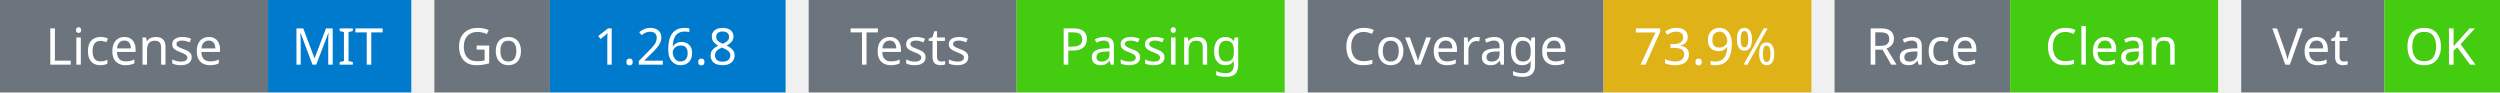
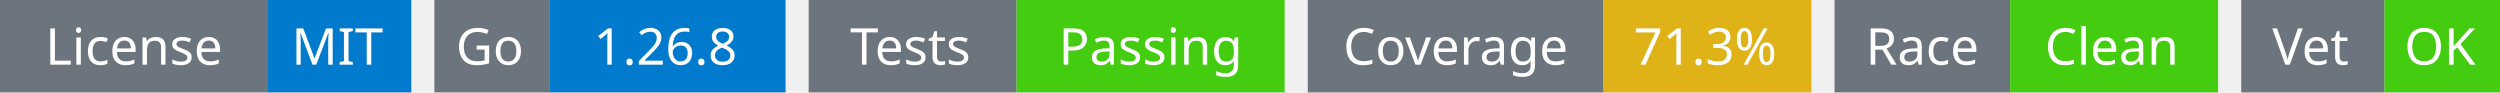
<svg xmlns="http://www.w3.org/2000/svg" width="541" height="20" viewBox="0 0 541 20">
  <g transform="translate(0, 0)">
    <rect x="0" y="0" width="58" height="20" fill="#6c757d" />
    <rect x="58" y="0" width="31" height="20" fill="#007acc" />
    <text x="29" y="14" text-anchor="middle" font-family="sans-serif" font-size="11" fill="white">License</text>
    <text x="73" y="14" text-anchor="middle" font-family="sans-serif" font-size="11" fill="white">MIT</text>
  </g>
  <g transform="translate(94, 0)">
    <rect x="0" y="0" width="25" height="20" fill="#6c757d" />
    <rect x="25" y="0" width="51" height="20" fill="#007acc" />
    <text x="12" y="14" text-anchor="middle" font-family="sans-serif" font-size="11" fill="white">Go</text>
    <text x="50" y="14" text-anchor="middle" font-family="sans-serif" font-size="11" fill="white">1.26.8</text>
  </g>
  <g transform="translate(175, 0)">
    <rect x="0" y="0" width="45" height="20" fill="#6c757d" />
    <rect x="45" y="0" width="58" height="20" fill="#4c1" />
    <text x="22" y="14" text-anchor="middle" font-family="sans-serif" font-size="11" fill="white">Tests</text>
    <text x="74" y="14" text-anchor="middle" font-family="sans-serif" font-size="11" fill="white">Passing</text>
  </g>
  <g transform="translate(283, 0)">
    <rect x="0" y="0" width="64" height="20" fill="#6c757d" />
    <rect x="64" y="0" width="45" height="20" fill="#dfb317" />
    <text x="32" y="14" text-anchor="middle" font-family="sans-serif" font-size="11" fill="white">Coverage</text>
-     <text x="86" y="14" text-anchor="middle" font-family="sans-serif" font-size="11" fill="white">73.9%</text>
+     <text x="86" y="14" text-anchor="middle" font-family="sans-serif" font-size="11" fill="white">71.3%</text>
  </g>
  <g transform="translate(397, 0)">
    <rect x="0" y="0" width="38" height="20" fill="#6c757d" />
    <rect x="38" y="0" width="45" height="20" fill="#4c1" />
    <text x="19" y="14" text-anchor="middle" font-family="sans-serif" font-size="11" fill="white">Race</text>
    <text x="60" y="14" text-anchor="middle" font-family="sans-serif" font-size="11" fill="white">Clean</text>
  </g>
  <g transform="translate(485, 0)">
    <rect x="0" y="0" width="31" height="20" fill="#6c757d" />
    <rect x="31" y="0" width="25" height="20" fill="#4c1" />
    <text x="15" y="14" text-anchor="middle" font-family="sans-serif" font-size="11" fill="white">Vet</text>
    <text x="43" y="14" text-anchor="middle" font-family="sans-serif" font-size="11" fill="white">OK</text>
  </g>
</svg>
